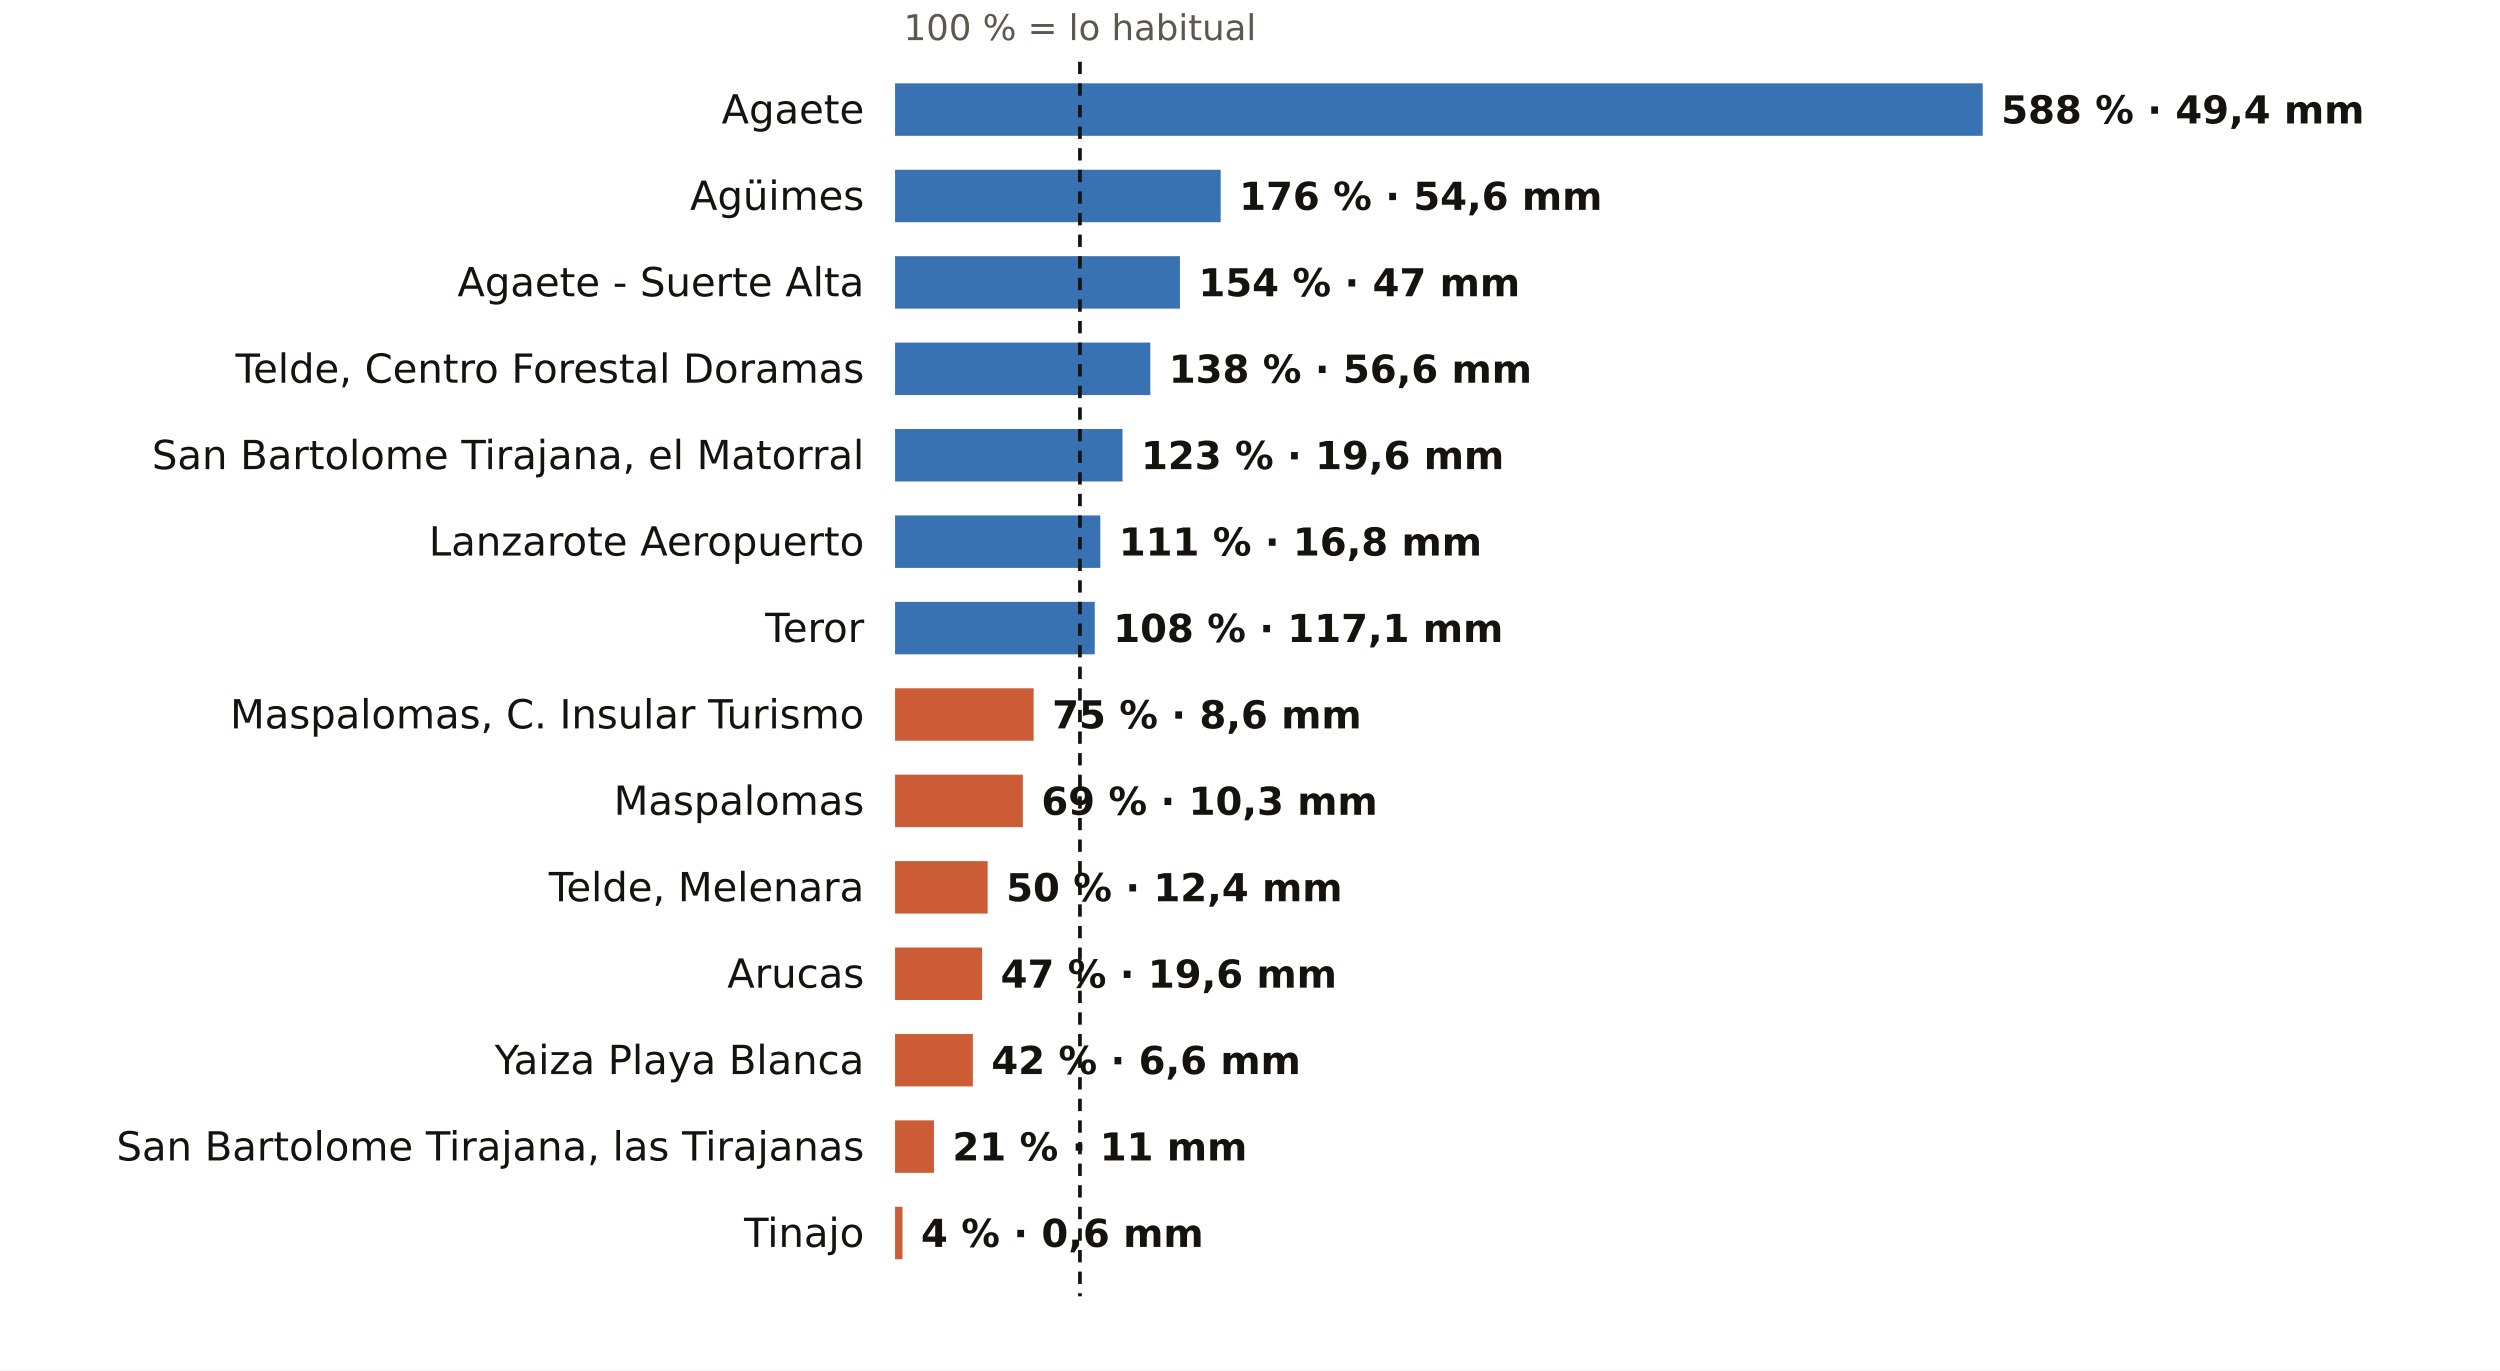
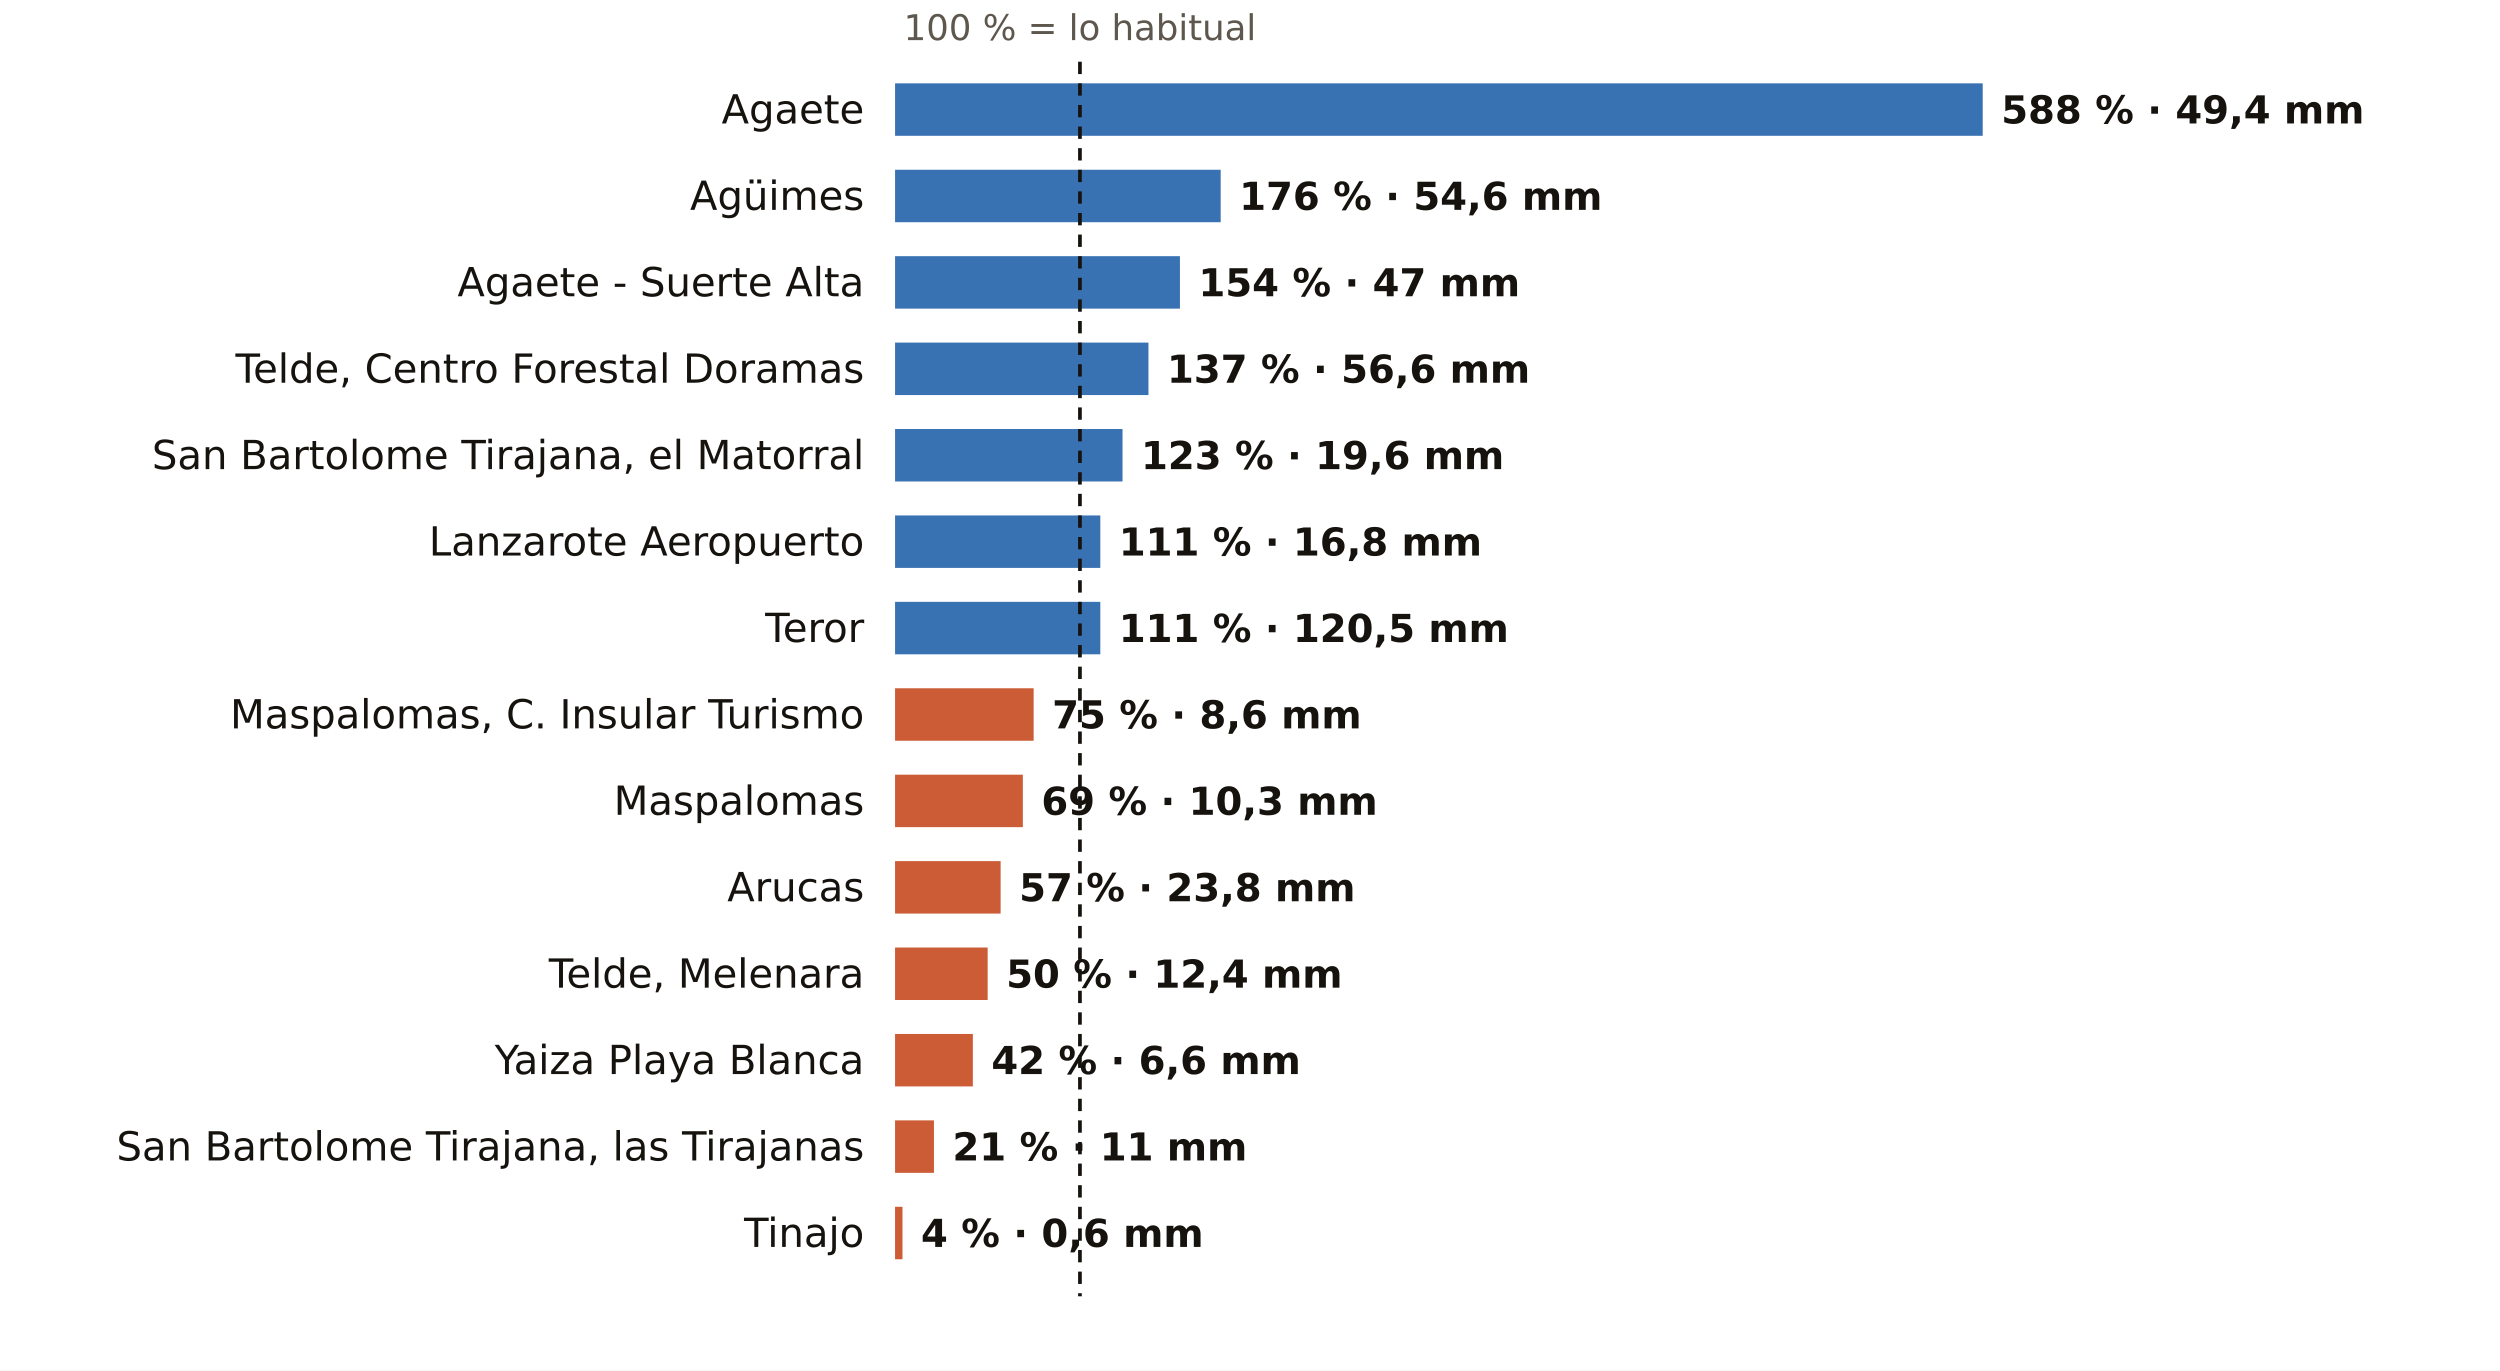
<svg xmlns="http://www.w3.org/2000/svg" viewBox="0 0 810 444" width="810" height="444" role="img" aria-label="El otoño en los pluviómetros de AEMET de Las Palmas: % de lo habitual">
  <rect width="810" height="444" fill="#FFFFFF" />
  <text x="349.9" y="13.0" font-size="11.5" fill="#5E574E" text-anchor="middle" font-weight="400" font-family="Public Sans, DejaVu Sans, Arial, sans-serif">100 % = lo habitual</text>
  <text x="280.0" y="40.0" font-size="13" fill="#16130F" text-anchor="end" font-weight="500" font-family="Public Sans, DejaVu Sans, Arial, sans-serif">Agaete</text>
  <rect x="290" y="27" width="352.4" height="17" fill="#1F5FA8" opacity="0.88" />
  <text x="648.4" y="40.0" font-size="12.5" fill="#16130F" text-anchor="start" font-weight="600" font-family="Public Sans, DejaVu Sans, Arial, sans-serif">588 % · 49,4 mm</text>
  <text x="280.0" y="68.0" font-size="13" fill="#16130F" text-anchor="end" font-weight="500" font-family="Public Sans, DejaVu Sans, Arial, sans-serif">Agüimes</text>
  <rect x="290" y="55" width="105.5" height="17" fill="#1F5FA8" opacity="0.88" />
  <text x="401.5" y="68.0" font-size="12.5" fill="#16130F" text-anchor="start" font-weight="600" font-family="Public Sans, DejaVu Sans, Arial, sans-serif">176 % · 54,6 mm</text>
  <text x="280.0" y="96.0" font-size="13" fill="#16130F" text-anchor="end" font-weight="500" font-family="Public Sans, DejaVu Sans, Arial, sans-serif">Agaete - Suerte Alta</text>
  <rect x="290" y="83" width="92.3" height="17" fill="#1F5FA8" opacity="0.88" />
  <text x="388.3" y="96.0" font-size="12.5" fill="#16130F" text-anchor="start" font-weight="600" font-family="Public Sans, DejaVu Sans, Arial, sans-serif">154 % · 47 mm</text>
  <text x="280.0" y="124.0" font-size="13" fill="#16130F" text-anchor="end" font-weight="500" font-family="Public Sans, DejaVu Sans, Arial, sans-serif">Telde, Centro Forestal Doramas</text>
-   <rect x="290" y="111" width="82.7" height="17" fill="#1F5FA8" opacity="0.88" />
-   <text x="378.7" y="124.0" font-size="12.5" fill="#16130F" text-anchor="start" font-weight="600" font-family="Public Sans, DejaVu Sans, Arial, sans-serif">138 % · 56,6 mm</text>
+   <rect x="290" y="111" width="82.1" height="17" fill="#1F5FA8" opacity="0.88" />
+   <text x="378.1" y="124.0" font-size="12.5" fill="#16130F" text-anchor="start" font-weight="600" font-family="Public Sans, DejaVu Sans, Arial, sans-serif">137 % · 56,6 mm</text>
  <text x="280.0" y="152.0" font-size="13" fill="#16130F" text-anchor="end" font-weight="500" font-family="Public Sans, DejaVu Sans, Arial, sans-serif">San Bartolome Tirajana, el Matorral</text>
  <rect x="290" y="139" width="73.7" height="17" fill="#1F5FA8" opacity="0.88" />
  <text x="369.7" y="152.0" font-size="12.5" fill="#16130F" text-anchor="start" font-weight="600" font-family="Public Sans, DejaVu Sans, Arial, sans-serif">123 % · 19,6 mm</text>
  <text x="280.0" y="180.0" font-size="13" fill="#16130F" text-anchor="end" font-weight="500" font-family="Public Sans, DejaVu Sans, Arial, sans-serif">Lanzarote Aeropuerto</text>
  <rect x="290" y="167" width="66.5" height="17" fill="#1F5FA8" opacity="0.88" />
  <text x="362.5" y="180.0" font-size="12.5" fill="#16130F" text-anchor="start" font-weight="600" font-family="Public Sans, DejaVu Sans, Arial, sans-serif">111 % · 16,8 mm</text>
  <text x="280.0" y="208.0" font-size="13" fill="#16130F" text-anchor="end" font-weight="500" font-family="Public Sans, DejaVu Sans, Arial, sans-serif">Teror</text>
-   <rect x="290" y="195" width="64.7" height="17" fill="#1F5FA8" opacity="0.88" />
-   <text x="360.7" y="208.0" font-size="12.5" fill="#16130F" text-anchor="start" font-weight="600" font-family="Public Sans, DejaVu Sans, Arial, sans-serif">108 % · 117,1 mm</text>
+   <rect x="290" y="195" width="66.5" height="17" fill="#1F5FA8" opacity="0.88" />
+   <text x="362.5" y="208.0" font-size="12.5" fill="#16130F" text-anchor="start" font-weight="600" font-family="Public Sans, DejaVu Sans, Arial, sans-serif">111 % · 120,5 mm</text>
  <text x="280.0" y="236.0" font-size="13" fill="#16130F" text-anchor="end" font-weight="500" font-family="Public Sans, DejaVu Sans, Arial, sans-serif">Maspalomas, C. Insular Turismo</text>
  <rect x="290" y="223" width="44.9" height="17" fill="#C4461A" opacity="0.88" />
  <text x="340.9" y="236.0" font-size="12.5" fill="#16130F" text-anchor="start" font-weight="600" font-family="Public Sans, DejaVu Sans, Arial, sans-serif">75 % · 8,6 mm</text>
  <text x="280.0" y="264.0" font-size="13" fill="#16130F" text-anchor="end" font-weight="500" font-family="Public Sans, DejaVu Sans, Arial, sans-serif">Maspalomas</text>
  <rect x="290" y="251" width="41.4" height="17" fill="#C4461A" opacity="0.88" />
  <text x="337.4" y="264.0" font-size="12.5" fill="#16130F" text-anchor="start" font-weight="600" font-family="Public Sans, DejaVu Sans, Arial, sans-serif">69 % · 10,3 mm</text>
-   <text x="280.0" y="292.0" font-size="13" fill="#16130F" text-anchor="end" font-weight="500" font-family="Public Sans, DejaVu Sans, Arial, sans-serif">Telde, Melenara</text>
-   <rect x="290" y="279" width="30.0" height="17" fill="#C4461A" opacity="0.88" />
-   <text x="326.0" y="292.0" font-size="12.5" fill="#16130F" text-anchor="start" font-weight="600" font-family="Public Sans, DejaVu Sans, Arial, sans-serif">50 % · 12,4 mm</text>
-   <text x="280.0" y="320.0" font-size="13" fill="#16130F" text-anchor="end" font-weight="500" font-family="Public Sans, DejaVu Sans, Arial, sans-serif">Arucas</text>
-   <rect x="290" y="307" width="28.2" height="17" fill="#C4461A" opacity="0.88" />
-   <text x="324.2" y="320.0" font-size="12.5" fill="#16130F" text-anchor="start" font-weight="600" font-family="Public Sans, DejaVu Sans, Arial, sans-serif">47 % · 19,6 mm</text>
+   <text x="280.0" y="292.0" font-size="13" fill="#16130F" text-anchor="end" font-weight="500" font-family="Public Sans, DejaVu Sans, Arial, sans-serif">Arucas</text>
+   <rect x="290" y="279" width="34.2" height="17" fill="#C4461A" opacity="0.88" />
+   <text x="330.2" y="292.0" font-size="12.5" fill="#16130F" text-anchor="start" font-weight="600" font-family="Public Sans, DejaVu Sans, Arial, sans-serif">57 % · 23,8 mm</text>
+   <text x="280.0" y="320.0" font-size="13" fill="#16130F" text-anchor="end" font-weight="500" font-family="Public Sans, DejaVu Sans, Arial, sans-serif">Telde, Melenara</text>
+   <rect x="290" y="307" width="30.0" height="17" fill="#C4461A" opacity="0.88" />
+   <text x="326.0" y="320.0" font-size="12.5" fill="#16130F" text-anchor="start" font-weight="600" font-family="Public Sans, DejaVu Sans, Arial, sans-serif">50 % · 12,4 mm</text>
  <text x="280.0" y="348.0" font-size="13" fill="#16130F" text-anchor="end" font-weight="500" font-family="Public Sans, DejaVu Sans, Arial, sans-serif">Yaiza Playa Blanca</text>
  <rect x="290" y="335" width="25.2" height="17" fill="#C4461A" opacity="0.88" />
  <text x="321.2" y="348.0" font-size="12.5" fill="#16130F" text-anchor="start" font-weight="600" font-family="Public Sans, DejaVu Sans, Arial, sans-serif">42 % · 6,6 mm</text>
  <text x="280.0" y="376.0" font-size="13" fill="#16130F" text-anchor="end" font-weight="500" font-family="Public Sans, DejaVu Sans, Arial, sans-serif">San Bartolome Tirajana, las Tirajanas</text>
  <rect x="290" y="363" width="12.6" height="17" fill="#C4461A" opacity="0.88" />
  <text x="308.6" y="376.0" font-size="12.5" fill="#16130F" text-anchor="start" font-weight="600" font-family="Public Sans, DejaVu Sans, Arial, sans-serif">21 % · 11 mm</text>
  <text x="280.0" y="404.0" font-size="13" fill="#16130F" text-anchor="end" font-weight="500" font-family="Public Sans, DejaVu Sans, Arial, sans-serif">Tinajo</text>
  <rect x="290" y="391" width="2.4" height="17" fill="#C4461A" opacity="0.88" />
  <text x="298.4" y="404.0" font-size="12.5" fill="#16130F" text-anchor="start" font-weight="600" font-family="Public Sans, DejaVu Sans, Arial, sans-serif">4 % · 0,6 mm</text>
  <line x1="349.9" x2="349.9" y1="20" y2="420" stroke="#16130F" stroke-width="1.2" stroke-dasharray="4 3" />
</svg>
